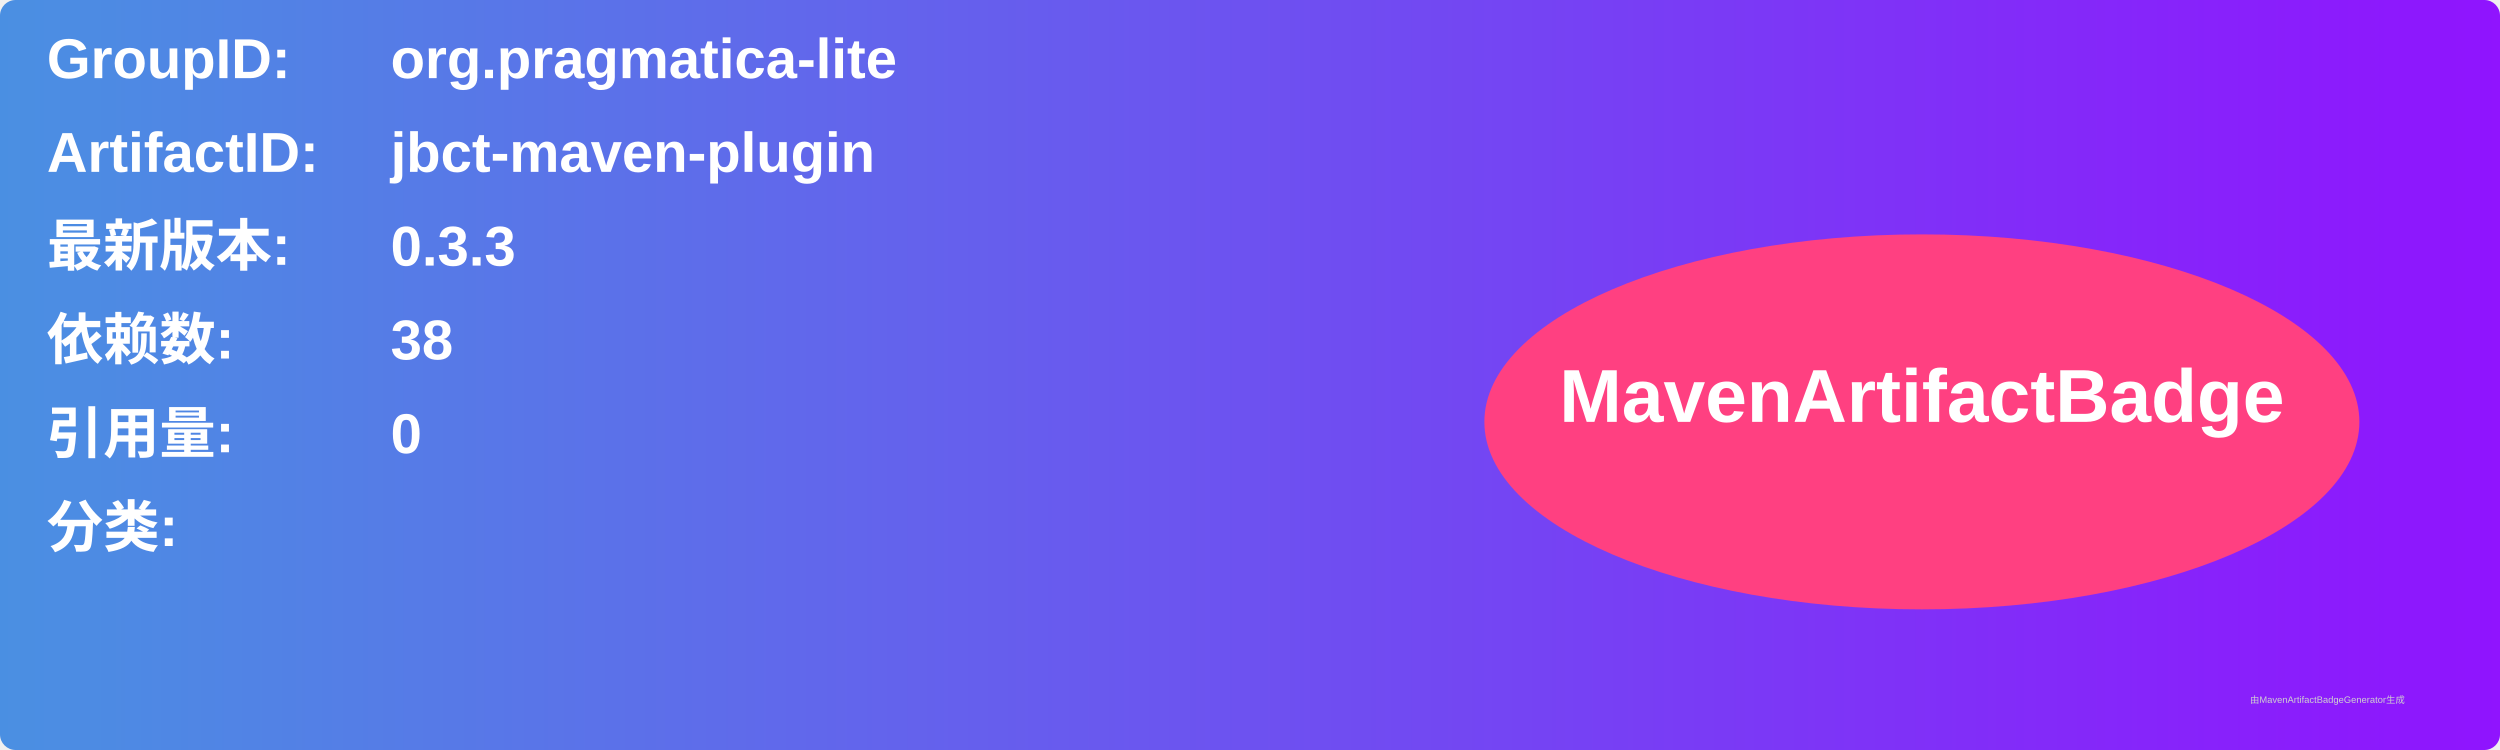
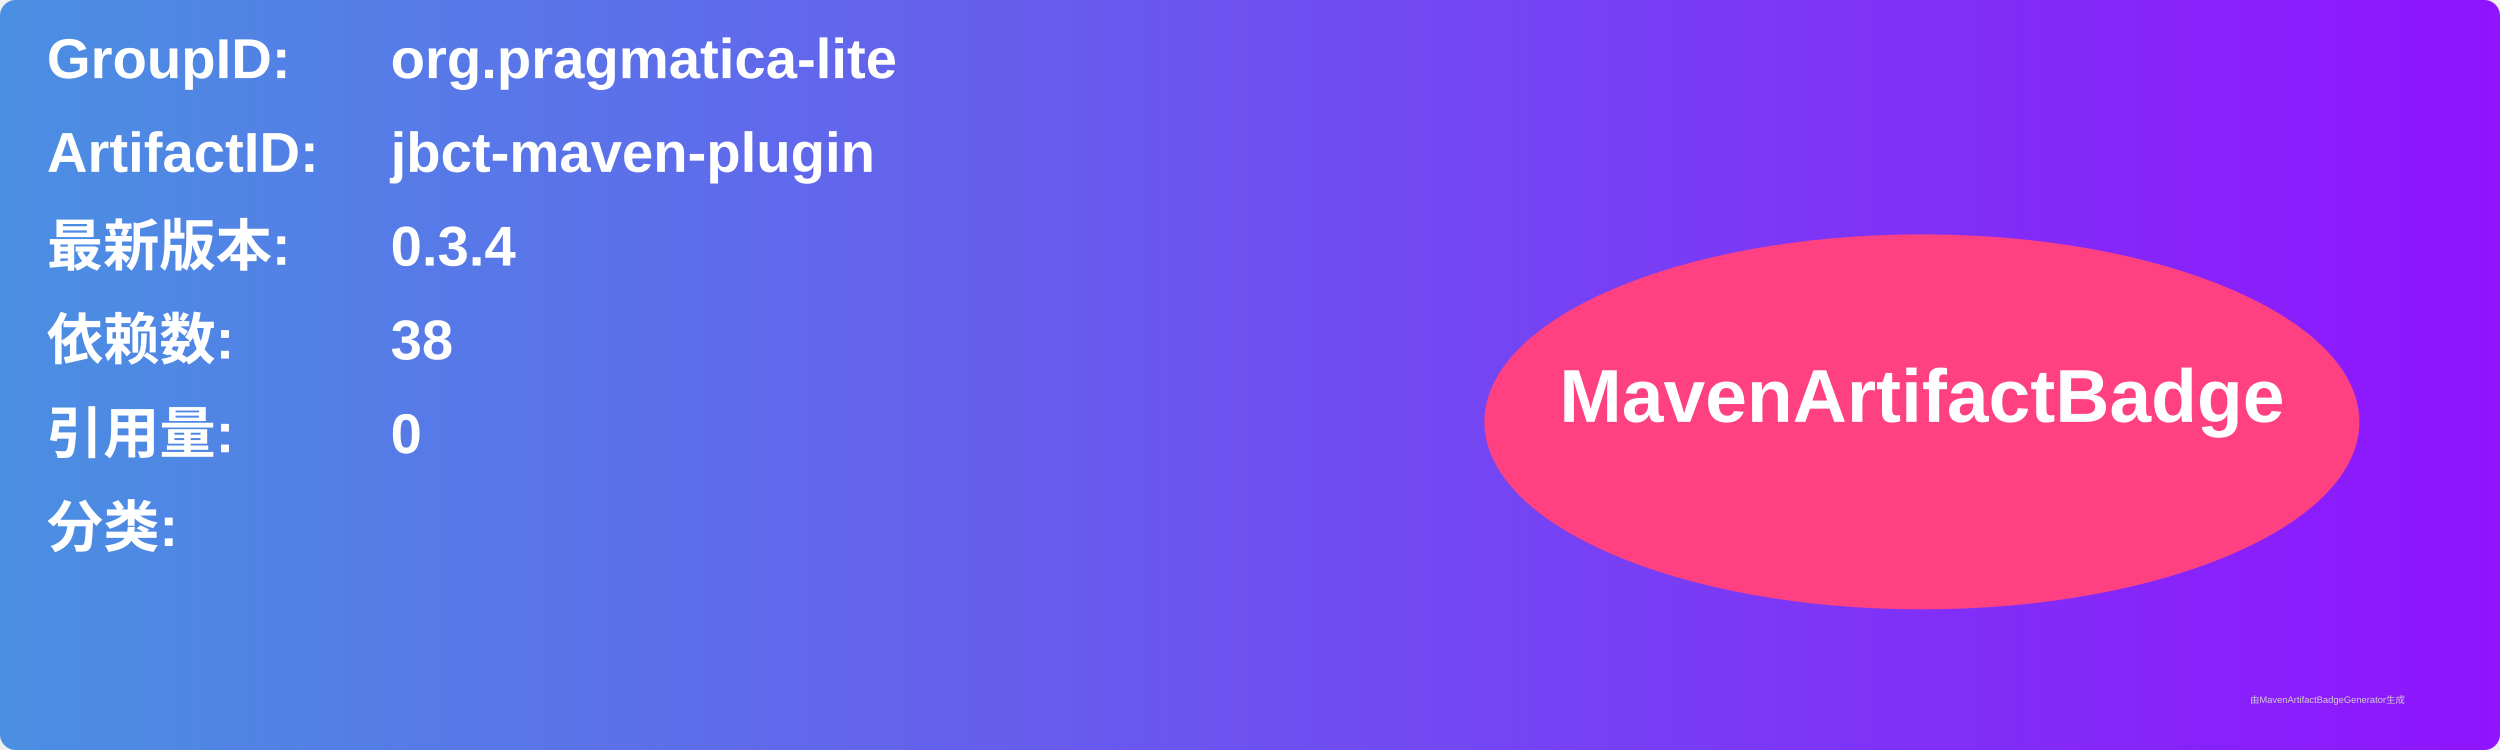
<svg xmlns="http://www.w3.org/2000/svg" width="800" height="240" viewBox="0 0 800 240">
  <linearGradient id="grad" x1="0%" y1="0%" x2="100%" y2="0%">
    <stop offset="0%" stop-color="#4a90e2" />
    <stop offset="100%" stop-color="#9013fe" />
  </linearGradient>
  <rect width="100%" height="100%" rx="5" ry="5" fill="url(#grad)" />
  <g transform="translate(15, 15)">
    <text x="0" y="10" font-family="Arial" font-size="18" fill="white" font-weight="bold" width="260">GroupID:</text>
    <text x="110" y="10" font-family="Arial" font-size="18" fill="white" font-weight="bold" width="460">org.pragmatica-lite</text>
    <text x="0" y="40" font-family="Arial" font-size="18" fill="white" font-weight="bold" width="260">ArtifactID:</text>
    <text x="110" y="40" font-family="Arial" font-size="18" fill="white" font-weight="bold" width="460">jbct-maven-plugin</text>
    <text x="0" y="70" font-family="Arial" font-size="18" fill="white" font-weight="bold">最新版本:</text>
    <text x="110" y="70" font-family="Arial" font-size="18" fill="white" font-weight="bold">
-       <tspan font-weight="bold">0.3.3</tspan>
+       <tspan font-weight="bold">0.3.4</tspan>
    </text>
    <text x="0" y="100" font-family="Arial" font-size="18" fill="white" font-weight="bold">依赖数: </text>
    <text x="110" y="100" font-family="Arial" font-size="18" fill="white">
      <tspan font-weight="bold">38</tspan>
    </text>
    <text x="0" y="130" font-family="Arial" font-size="18" fill="white" font-weight="bold">引用量: </text>
    <text x="110" y="130" font-family="Arial" font-size="18" fill="white">
      <tspan font-weight="bold">0</tspan>
    </text>
    <text x="0" y="160" font-family="Arial" font-size="18" fill="white" font-weight="bold">分类:</text>
    <text x="10" y="190" font-family="Arial" font-size="10" fill="white">
      <tspan font-weight="bold" />
    </text>
    <ellipse cx="600" cy="120" rx="140" ry="60" fill="#ff4081" />
    <text x="600" y="120" text-anchor="middle" font-family="Arial" font-size="24" fill="white" font-weight="bold">MavenArtifactBadge</text>
  </g>
  <text x="720" y="225" font-family="Arial" font-size="3" fill="#d0d0d0">由MavenArtifactBadgeGenerator生成</text>
</svg>
